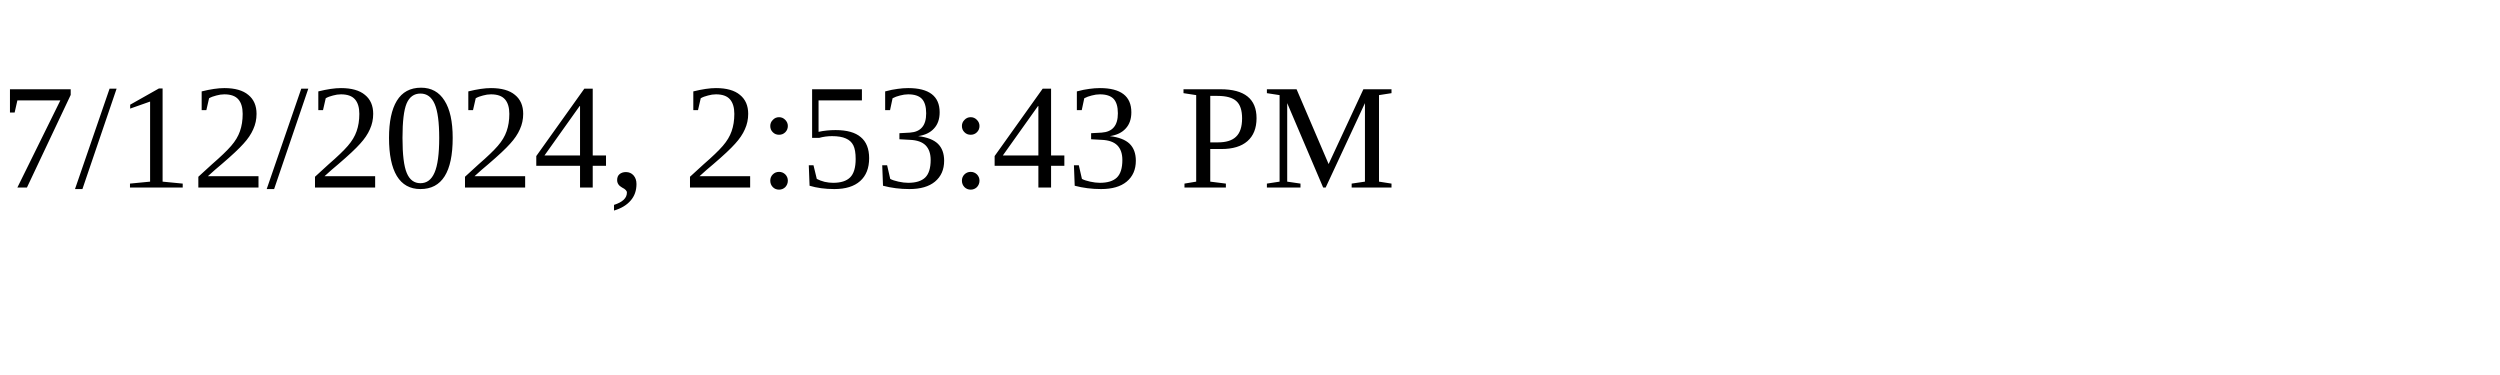
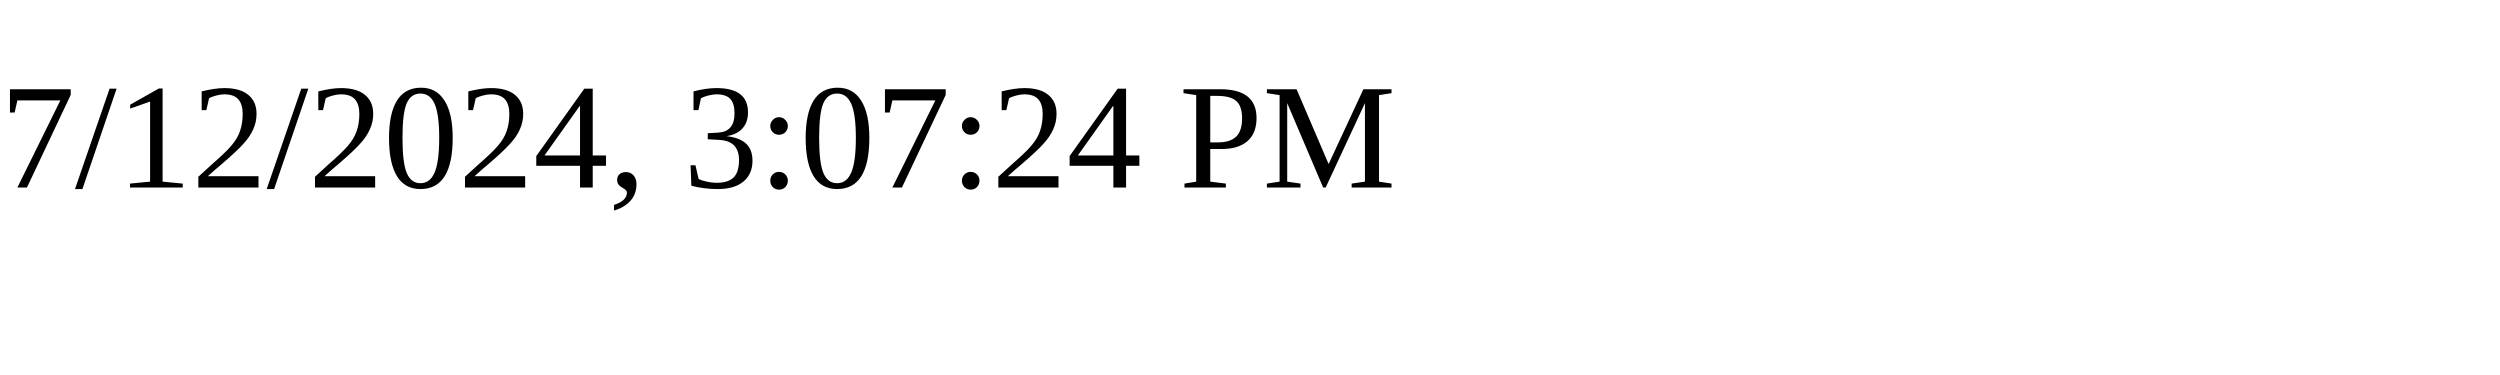
<svg xmlns="http://www.w3.org/2000/svg" height="30" width="200">
-   <text x="0" y="15">7/12/2024, 2:53:43 PM</text>
+   <text x="0" y="15">7/12/2024, 3:07:24 PM</text>
</svg>
